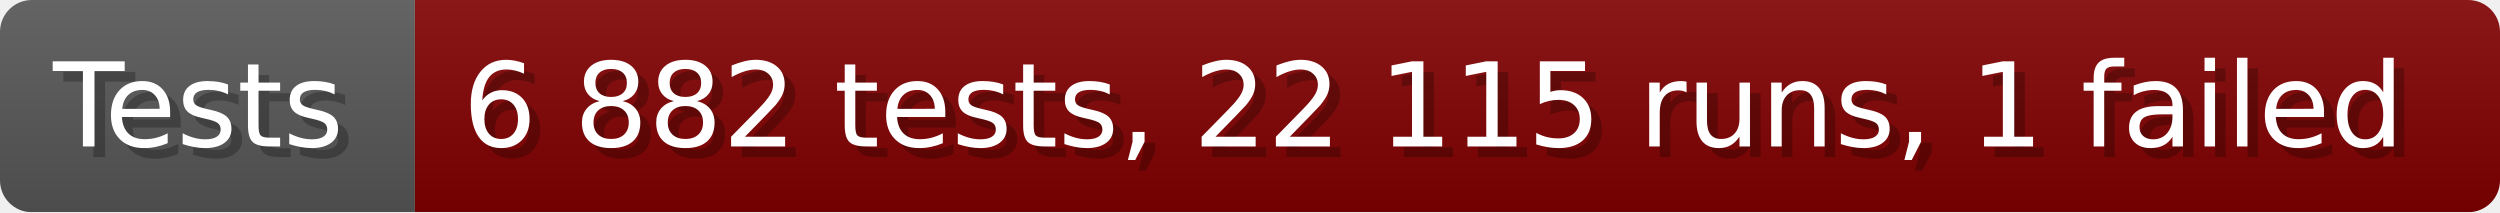
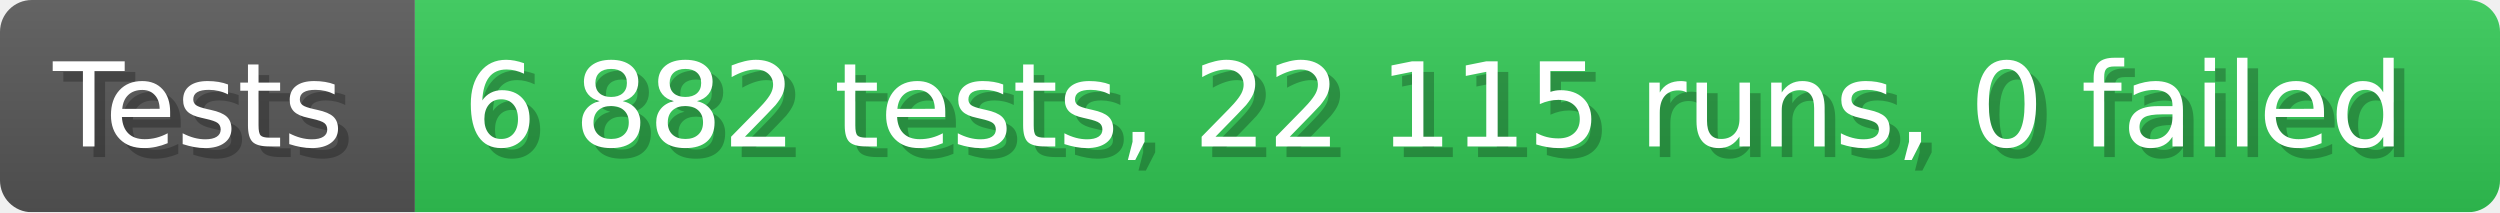
- <svg xmlns="http://www.w3.org/2000/svg" width="235.6" height="20" viewBox="0 0 2356 200" role="img" aria-label="Tests: 6 882 tests, 22 115 runs, 1 failed">
+ <svg xmlns="http://www.w3.org/2000/svg" width="235.6" height="20" viewBox="0 0 2356 200" role="img" aria-label="Tests: 6 882 tests, 22 115 runs, 0 failed">
  <linearGradient id="a" x2="0" y2="100%">
    <stop offset="0" stop-opacity=".1" stop-color="#EEE" />
    <stop offset="1" stop-opacity=".1" />
  </linearGradient>
  <mask id="m">
    <rect width="2356" height="200" rx="30" fill="#FFF" />
  </mask>
  <g mask="url(#m)">
    <rect width="391" height="200" fill="#555" />
-     <rect width="1965" height="200" fill="#800000" x="391" />
+     <rect width="1965" height="200" fill="#31c653" x="391" />
    <rect width="2356" height="200" fill="url(#a)" />
  </g>
  <g aria-hidden="true" fill="#fff" text-anchor="start" font-family="Verdana,DejaVu Sans,sans-serif" font-size="110">
    <text x="60" y="148" textLength="291" fill="#000" opacity="0.25">Tests</text>
    <text x="50" y="138" textLength="291">Tests</text>
-     <text x="446" y="148" textLength="1865" fill="#000" opacity="0.25">6 882 tests, 22 115 runs, 1 failed</text>
-     <text x="436" y="138" textLength="1865">6 882 tests, 22 115 runs, 1 failed</text>
+     <text x="446" y="148" textLength="1865" fill="#000" opacity="0.25">6 882 tests, 22 115 runs, 0 failed</text>
+     <text x="436" y="138" textLength="1865">6 882 tests, 22 115 runs, 0 failed</text>
  </g>
</svg>
